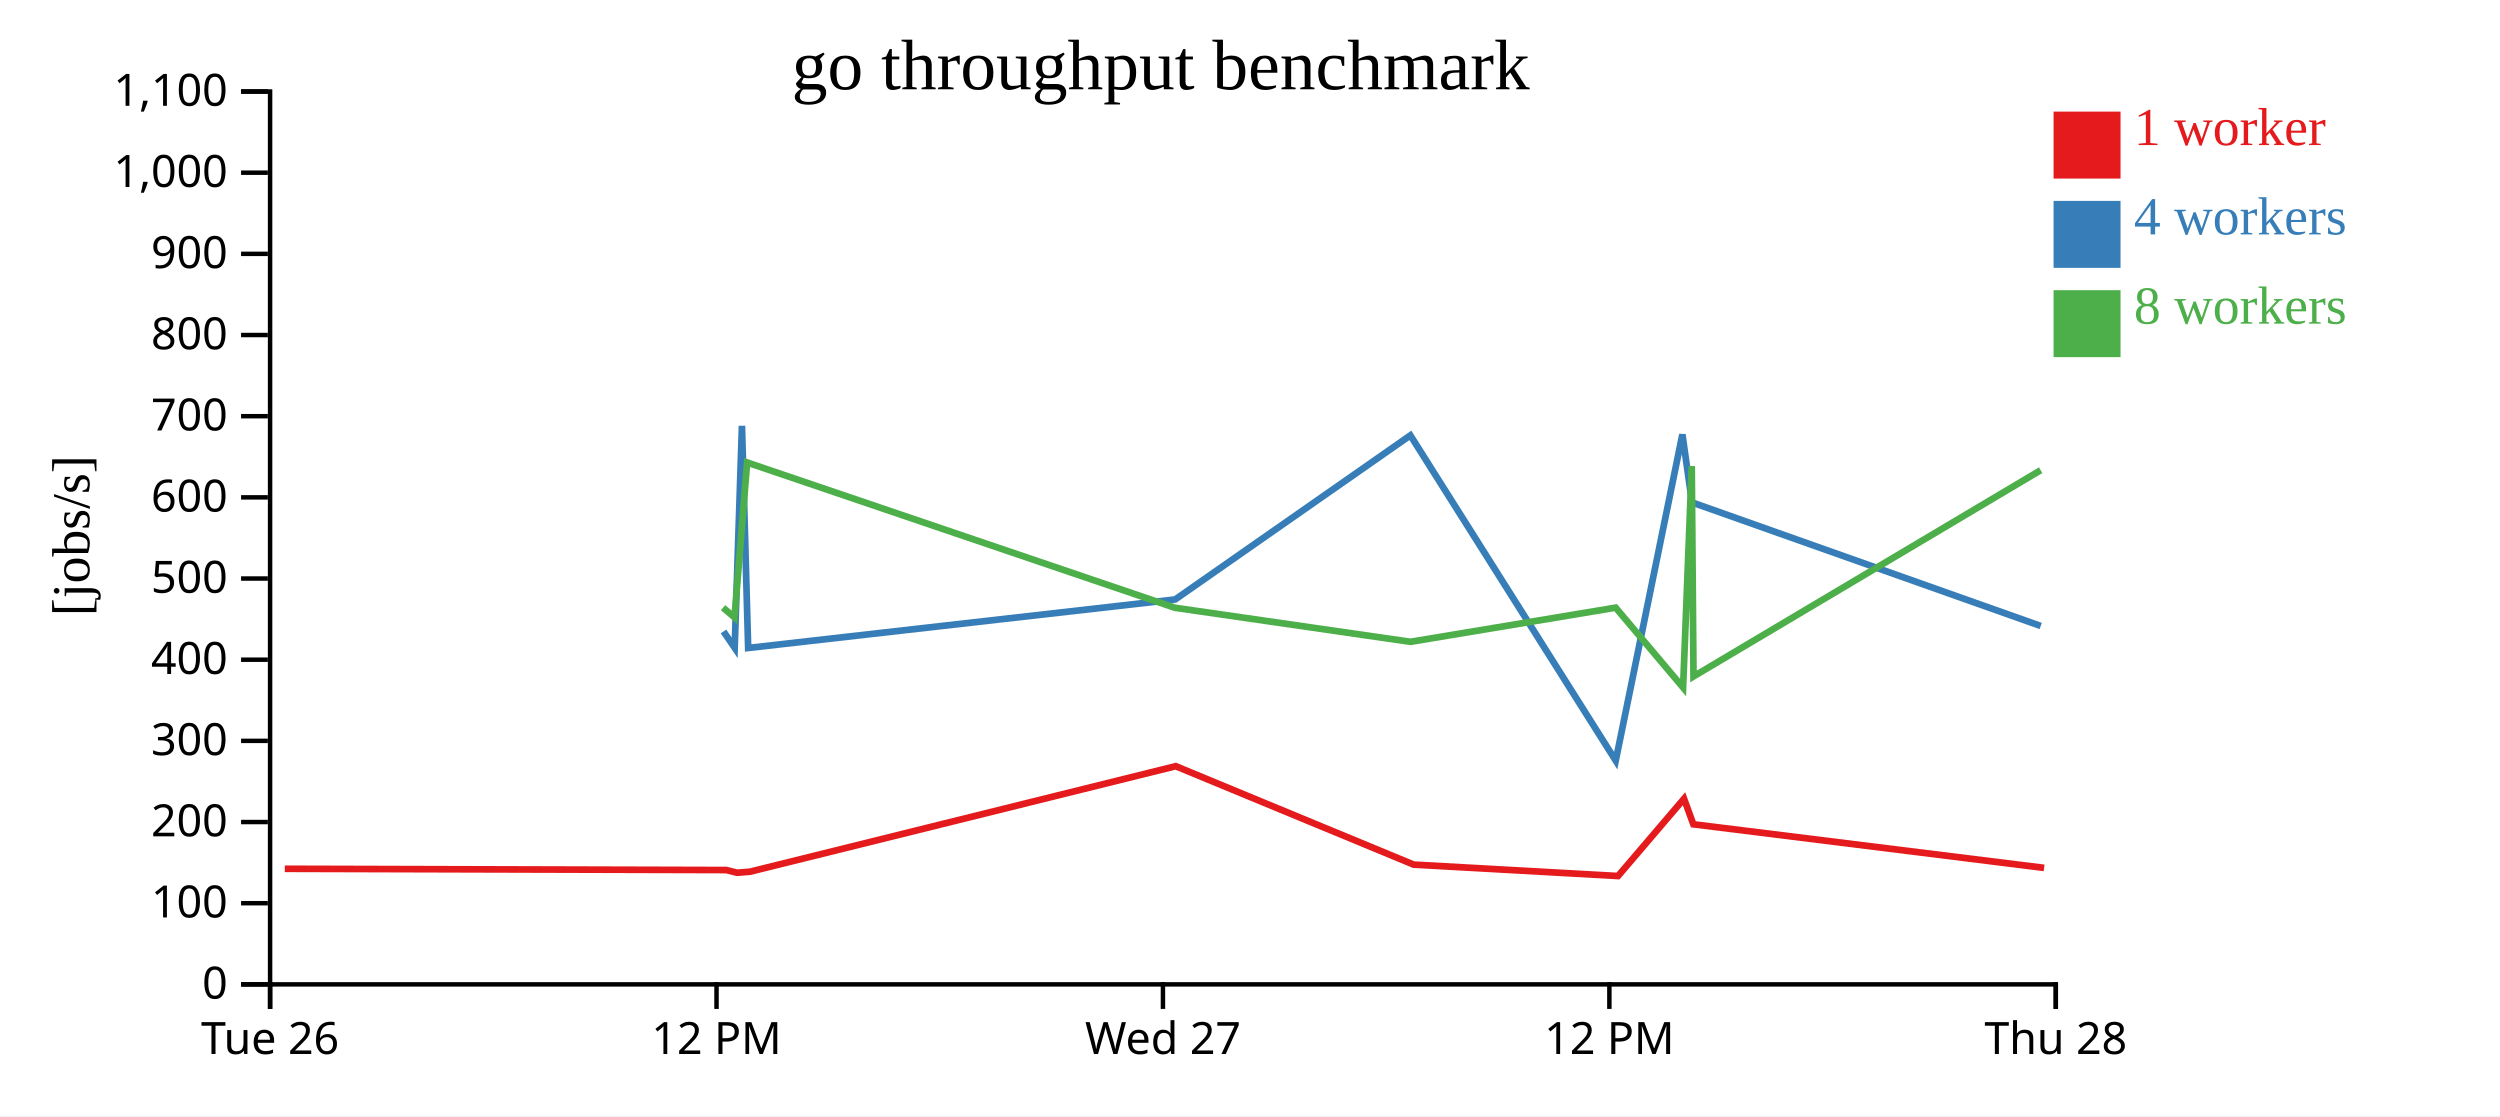
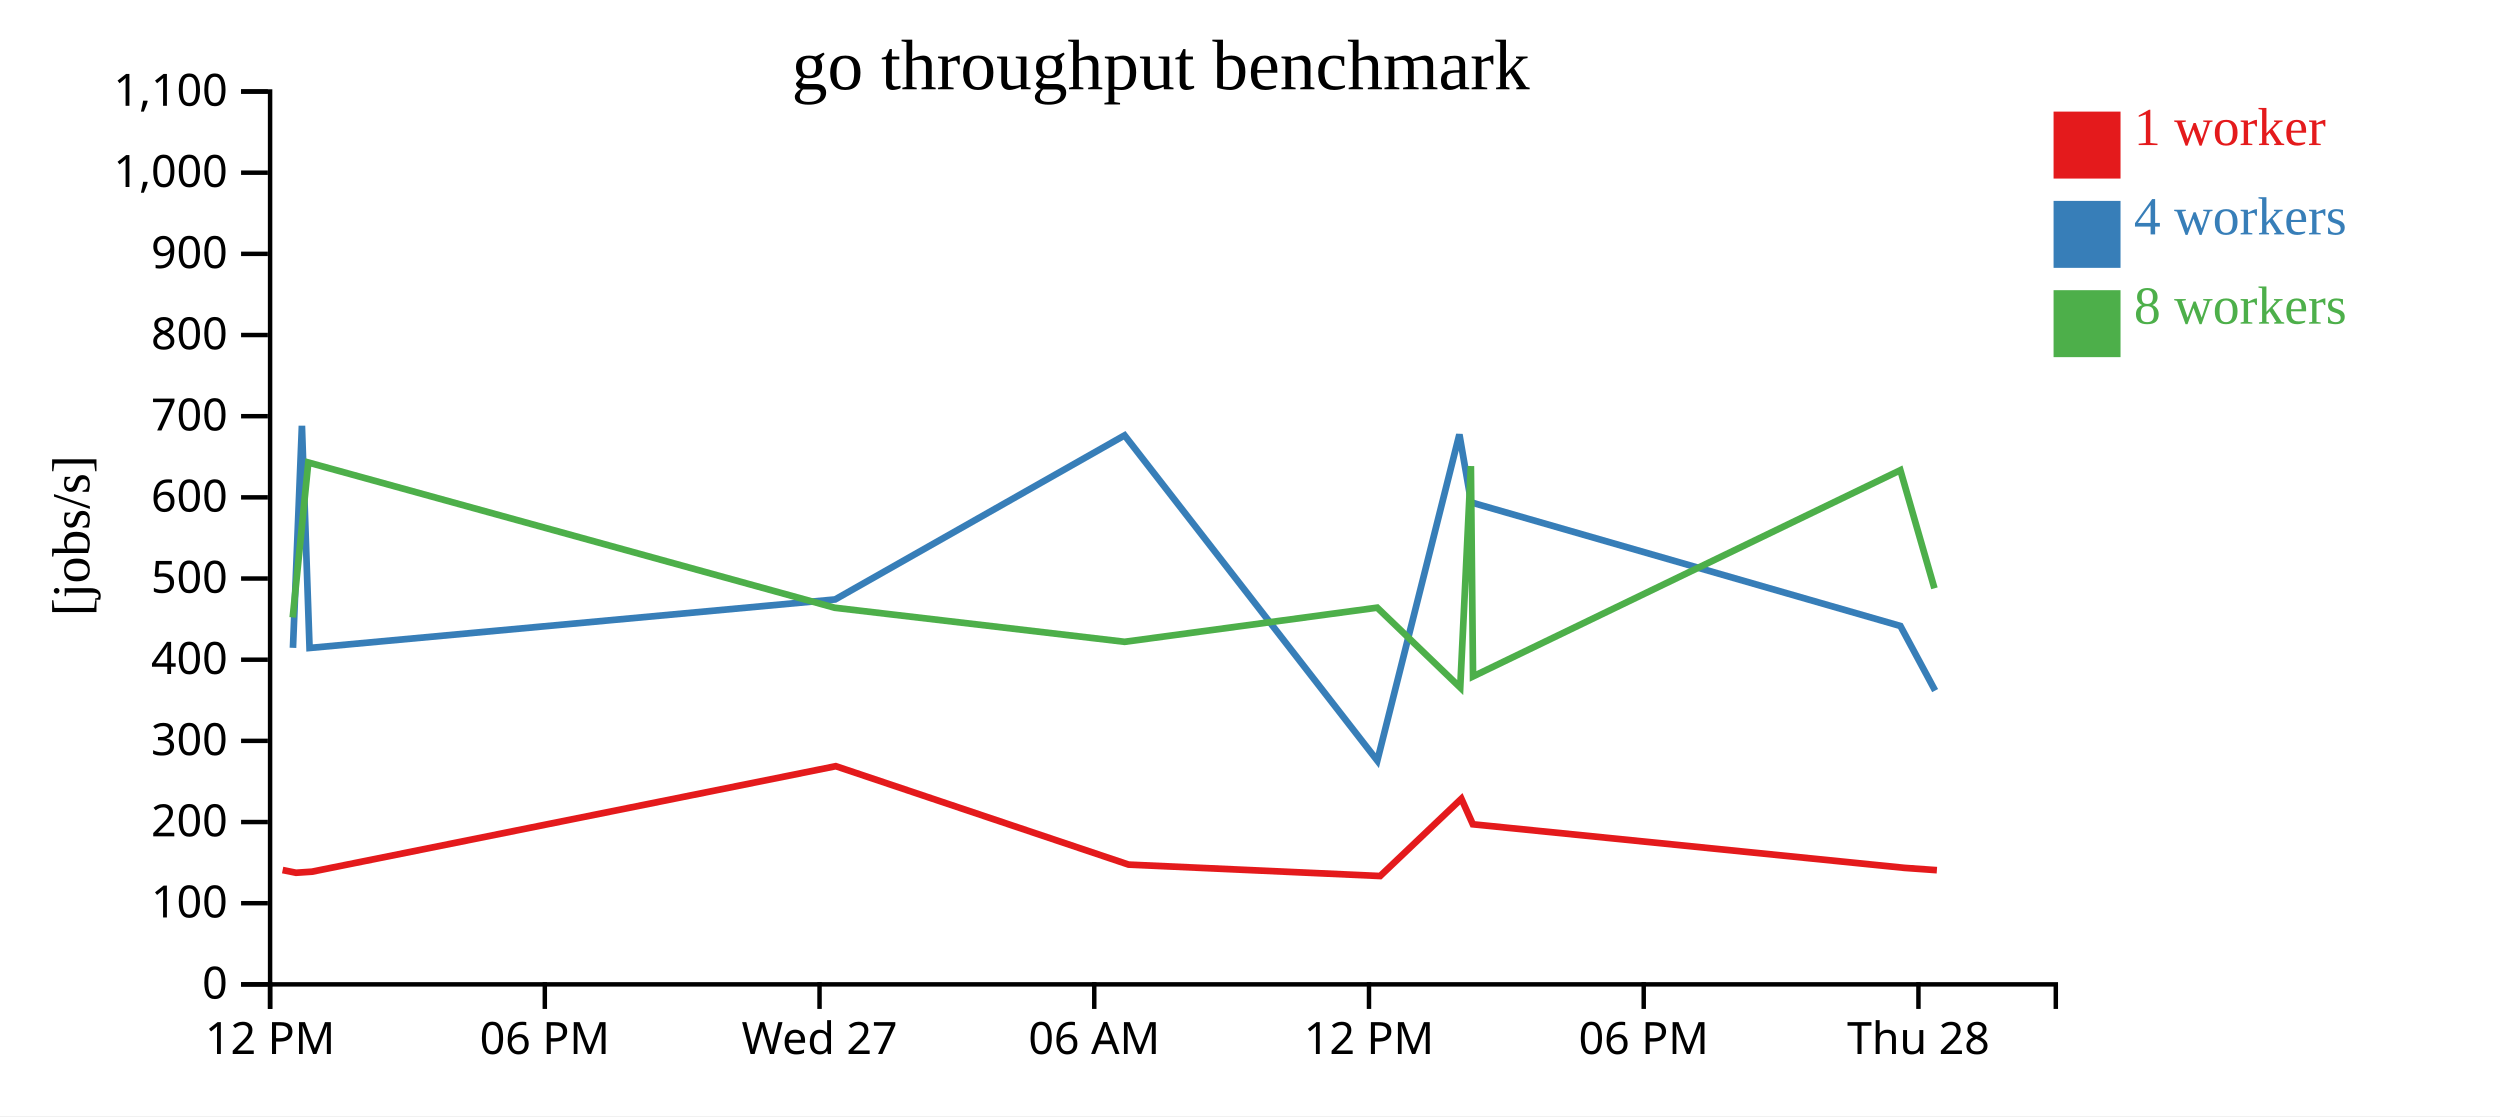
<svg xmlns="http://www.w3.org/2000/svg" width="560" height="250">
  <rect width="100%" height="100%" fill="white" />
  <g transform="translate(60,20)">
    <g transform="translate(0,200)" fill="none" font-size="10" font-family="sans-serif" text-anchor="middle">
      <path class="domain" stroke="currentColor" d="M0.5,6V0.5H400.5V6" />
      <g class="tick" opacity="1" transform="translate(0.5,0)">
        <line stroke="currentColor" y2="6" />
-         <text fill="currentColor" y="9" dy="0.71em">Tue 26</text>
+         <text fill="currentColor" y="9" dy="0.71em">12 PM</text>
      </g>
-       <g class="tick" opacity="1" transform="translate(100.5,0)">
+       <g class="tick" opacity="1" transform="translate(62.03846,0)">
+         <line stroke="currentColor" y2="6" />
+         <text fill="currentColor" y="9" dy="0.71em">06 PM</text>
+       </g>
+       <g class="tick" opacity="1" transform="translate(123.5769,0)">
+         <line stroke="currentColor" y2="6" />
+         <text fill="currentColor" y="9" dy="0.71em">Wed 27</text>
+       </g>
+       <g class="tick" opacity="1" transform="translate(185.1154,0)">
+         <line stroke="currentColor" y2="6" />
+         <text fill="currentColor" y="9" dy="0.71em">06 AM</text>
+       </g>
+       <g class="tick" opacity="1" transform="translate(246.6538,0)">
        <line stroke="currentColor" y2="6" />
        <text fill="currentColor" y="9" dy="0.71em">12 PM</text>
      </g>
-       <g class="tick" opacity="1" transform="translate(200.5,0)">
+       <g class="tick" opacity="1" transform="translate(308.1923,0)">
        <line stroke="currentColor" y2="6" />
-         <text fill="currentColor" y="9" dy="0.71em">Wed 27</text>
+         <text fill="currentColor" y="9" dy="0.71em">06 PM</text>
      </g>
-       <g class="tick" opacity="1" transform="translate(300.5,0)">
-         <line stroke="currentColor" y2="6" />
-         <text fill="currentColor" y="9" dy="0.71em">12 PM</text>
-       </g>
-       <g class="tick" opacity="1" transform="translate(400.5,0)">
+       <g class="tick" opacity="1" transform="translate(369.7308,0)">
        <line stroke="currentColor" y2="6" />
        <text fill="currentColor" y="9" dy="0.71em">Thu 28</text>
      </g>
    </g>
    <g fill="none" font-size="10" font-family="sans-serif" text-anchor="end">
      <path class="domain" stroke="currentColor" d="M-6,200.5H0.5V0.5H-6" />
      <g class="tick" opacity="1" transform="translate(0,200.5)">
        <line stroke="currentColor" x2="-6" />
        <text fill="currentColor" x="-9" dy="0.32em">0</text>
      </g>
      <g class="tick" opacity="1" transform="translate(0,182.3182)">
        <line stroke="currentColor" x2="-6" />
        <text fill="currentColor" x="-9" dy="0.32em">100</text>
      </g>
      <g class="tick" opacity="1" transform="translate(0,164.1364)">
        <line stroke="currentColor" x2="-6" />
        <text fill="currentColor" x="-9" dy="0.32em">200</text>
      </g>
      <g class="tick" opacity="1" transform="translate(0,145.9545)">
        <line stroke="currentColor" x2="-6" />
        <text fill="currentColor" x="-9" dy="0.32em">300</text>
      </g>
      <g class="tick" opacity="1" transform="translate(0,127.7727)">
        <line stroke="currentColor" x2="-6" />
        <text fill="currentColor" x="-9" dy="0.32em">400</text>
      </g>
      <g class="tick" opacity="1" transform="translate(0,109.5909)">
        <line stroke="currentColor" x2="-6" />
        <text fill="currentColor" x="-9" dy="0.32em">500</text>
      </g>
      <g class="tick" opacity="1" transform="translate(0,91.40909)">
        <line stroke="currentColor" x2="-6" />
        <text fill="currentColor" x="-9" dy="0.32em">600</text>
      </g>
      <g class="tick" opacity="1" transform="translate(0,73.22727)">
        <line stroke="currentColor" x2="-6" />
        <text fill="currentColor" x="-9" dy="0.32em">700</text>
      </g>
      <g class="tick" opacity="1" transform="translate(0,55.04545)">
        <line stroke="currentColor" x2="-6" />
        <text fill="currentColor" x="-9" dy="0.32em">800</text>
      </g>
      <g class="tick" opacity="1" transform="translate(0,36.86364)">
        <line stroke="currentColor" x2="-6" />
        <text fill="currentColor" x="-9" dy="0.32em">900</text>
      </g>
      <g class="tick" opacity="1" transform="translate(0,18.68182)">
        <line stroke="currentColor" x2="-6" />
        <text fill="currentColor" x="-9" dy="0.32em">1,000</text>
      </g>
      <g class="tick" opacity="1" transform="translate(0,0.5)">
        <line stroke="currentColor" x2="-6" />
        <text fill="currentColor" x="-9" dy="0.32em">1,100</text>
      </g>
    </g>
    <text text-anchor="middle" style="font-size: 12px" transform="rotate(-90)" y="-40" x="-100">[jobs/s]</text>
    <text text-anchor="middle" style="font-size: 16px" y="0" x="200">go throughput benchmark</text>
-     <path class="line" fill="none" stroke="#e41a1c" stroke-width="1.5" d="M3.796,174.608L102.688,174.889L105.125,175.498L108.019,175.258L203.359,151.625L256.653,173.672L302.436,176.228L317.221,158.916L319.307,164.641L397.878,174.406" />
-     <path class="line" fill="none" stroke="#377eb8" stroke-width="1.5" d="M102.06,121.444L104.569,125.116L106.198,75.382L107.588,125.147L203.243,114.277L255.923,77.522L301.921,150.384L316.858,77.316L319.005,92.542L397.121,120.22" />
-     <path class="line" fill="none" stroke="#4daf4a" stroke-width="1.5" d="M101.958,116.116L104.526,118.302L107.361,83.599L203.168,116.136L255.928,123.766L301.906,116.116L317.012,134.016L318.95,84.413L319.343,131.519L397.112,85.324" />
+     <path class="line" fill="none" stroke="#e41a1c" stroke-width="1.5" d="M3.309,174.889L6.308,175.498L9.87,175.258L127.212,151.625L192.803,173.672L249.152,176.228L267.349,158.916L269.916,164.641L366.619,174.406L373.865,174.92" />
+     <path class="line" fill="none" stroke="#377eb8" stroke-width="1.5" d="M5.623,125.116L7.629,75.382L9.339,125.147L127.068,114.277L191.906,77.522L248.518,150.384L266.903,77.316L269.545,92.542L365.688,120.22L373.466,134.692" />
+     <path class="line" fill="none" stroke="#4daf4a" stroke-width="1.5" d="M5.571,118.302L9.06,83.599L126.976,116.136L191.912,123.766L248.5,116.116L267.091,134.016L269.477,84.413L269.96,131.519L365.677,85.324L373.312,111.782" />
    <rect class="dot" x="400" y="5" width="15" height="15" style="fill: #e41a1c;" />
    <rect class="dot" x="400" y="25" width="15" height="15" style="fill: #377eb8;" />
    <rect class="dot" x="400" y="45" width="15" height="15" style="fill: #4daf4a;" />
    <text class="label" x="418" y="12.5" style="fill: #e41a1c; alignment-baseline: middle;" text-anchor="left">1 worker</text>
    <text class="label" x="418" y="32.5" style="fill: #377eb8; alignment-baseline: middle;" text-anchor="left">4 workers</text>
    <text class="label" x="418" y="52.5" style="fill: #4daf4a; alignment-baseline: middle;" text-anchor="left">8 workers</text>
  </g>
</svg>
